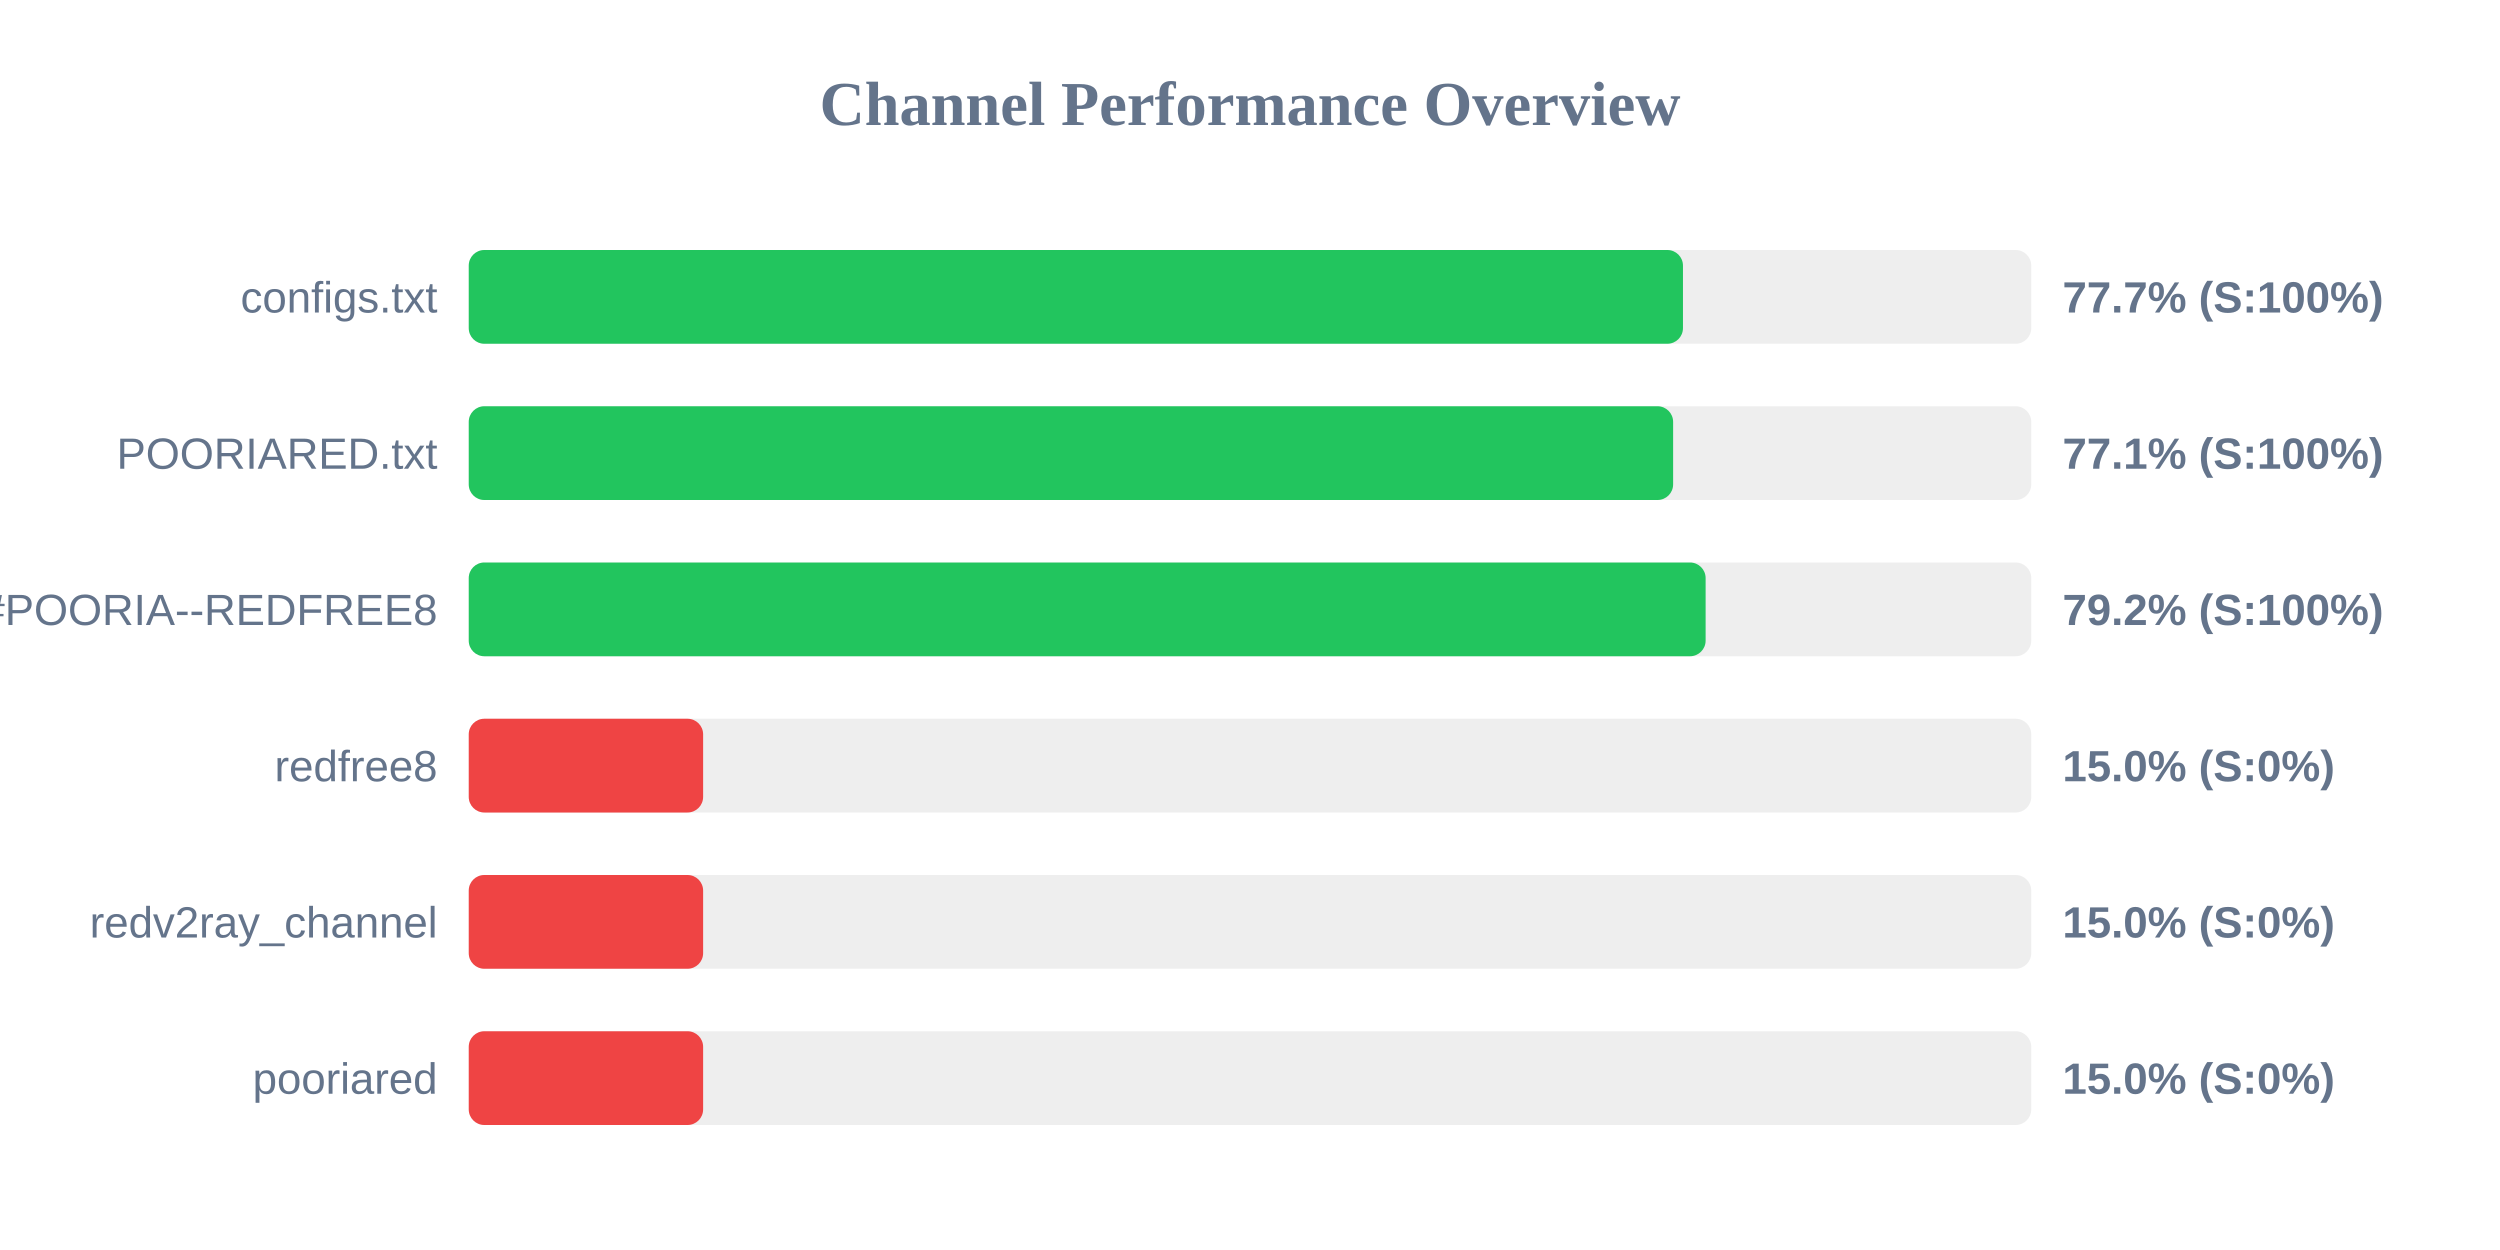
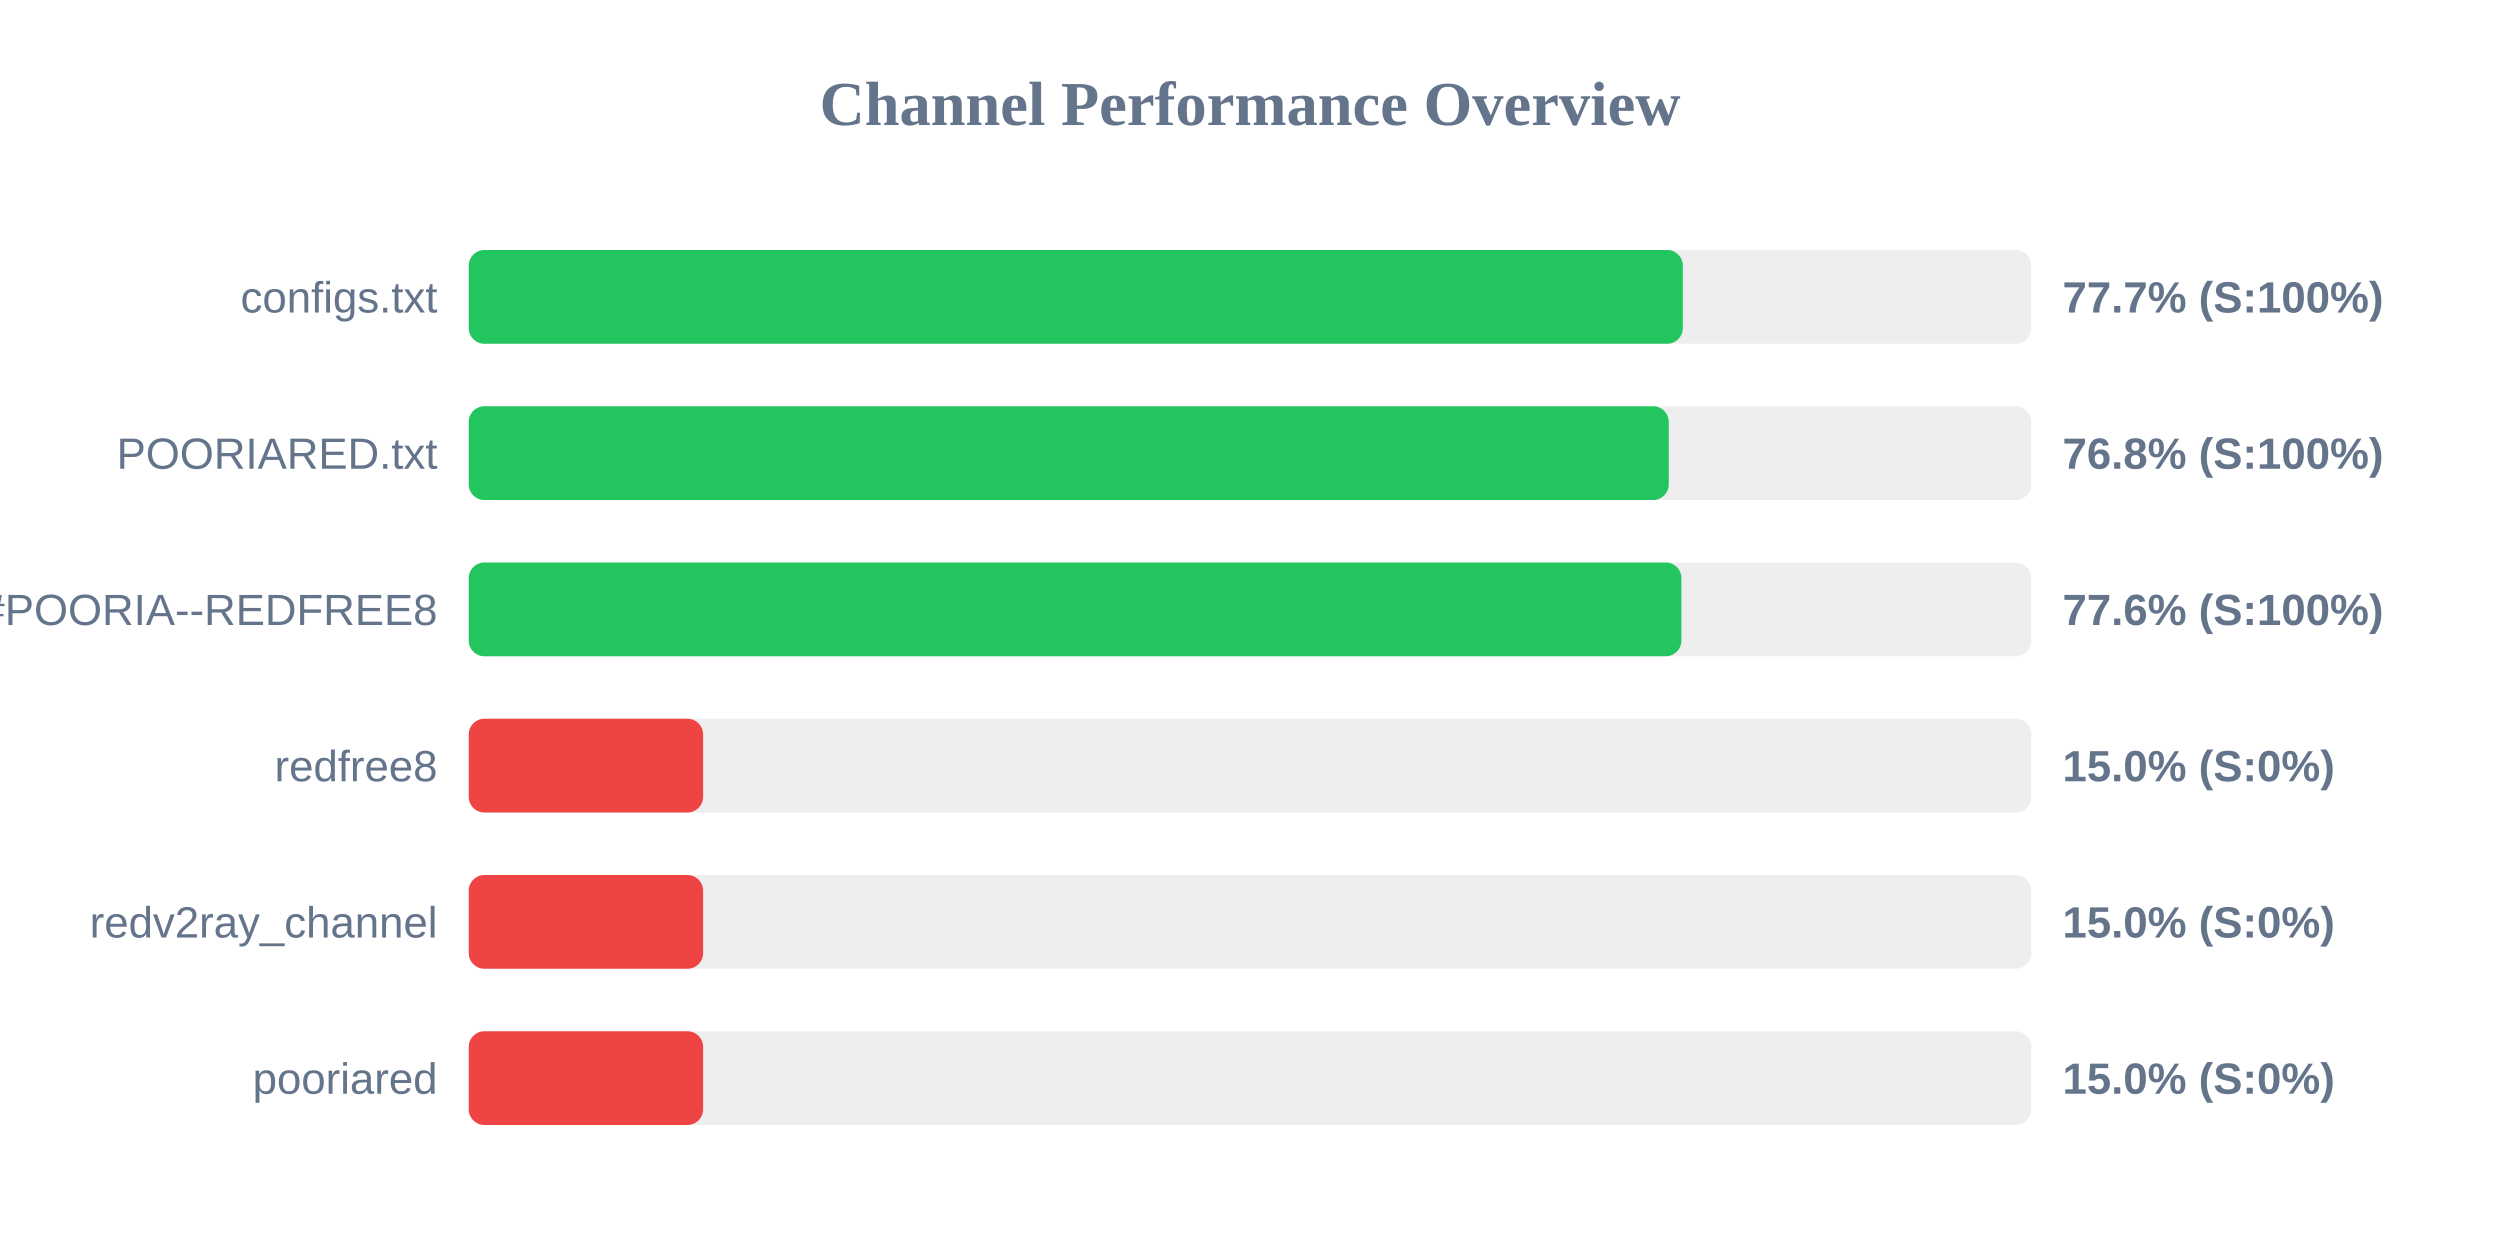
<svg xmlns="http://www.w3.org/2000/svg" width="800" height="400" version="1.1">
  <style>
        .row { font: 14px Arial; fill: #64748b; }
        .score { font: bold 14px Arial; fill: #64748b; }
    </style>
  <text x="400" y="40" text-anchor="middle" font-size="20px" font-weight="bold" fill="#64748b">Channel Performance Overview</text>
  <rect x="150" y="80" width="500" height="30" fill="#eee" rx="5" />
-   <rect x="150" y="80" width="388.55" height="30" fill="#22c55e" rx="5" />
+   <rect x="150" y="80" width="388.5" height="30" fill="#22c55e" rx="5" />
  <text x="140" y="100" text-anchor="end" class="row">configs.txt</text>
  <text x="660" y="100" text-anchor="start" class="score">77.7% (S:100%)</text>
  <rect x="150" y="130" width="500" height="30" fill="#eee" rx="5" />
-   <rect x="150" y="130" width="385.4" height="30" fill="#22c55e" rx="5" />
+   <rect x="150" y="130" width="384.0" height="30" fill="#22c55e" rx="5" />
  <text x="140" y="150" text-anchor="end" class="row">POORIARED.txt</text>
-   <text x="660" y="150" text-anchor="start" class="score">77.1% (S:100%)</text>
+   <text x="660" y="150" text-anchor="start" class="score">76.8% (S:100%)</text>
  <rect x="150" y="180" width="500" height="30" fill="#eee" rx="5" />
-   <rect x="150" y="180" width="395.8" height="30" fill="#22c55e" rx="5" />
+   <rect x="150" y="180" width="388.05" height="30" fill="#22c55e" rx="5" />
  <text x="140" y="200" text-anchor="end" class="row">POORIA--REDFREE8.txt#POORIA--REDFREE8</text>
-   <text x="660" y="200" text-anchor="start" class="score">79.2% (S:100%)</text>
+   <text x="660" y="200" text-anchor="start" class="score">77.6% (S:100%)</text>
  <rect x="150" y="230" width="500" height="30" fill="#eee" rx="5" />
  <rect x="150" y="230" width="75.0" height="30" fill="#ef4444" rx="5" />
  <text x="140" y="250" text-anchor="end" class="row">redfree8</text>
  <text x="660" y="250" text-anchor="start" class="score">15.0% (S:0%)</text>
  <rect x="150" y="280" width="500" height="30" fill="#eee" rx="5" />
  <rect x="150" y="280" width="75.0" height="30" fill="#ef4444" rx="5" />
  <text x="140" y="300" text-anchor="end" class="row">redv2ray_channel</text>
  <text x="660" y="300" text-anchor="start" class="score">15.0% (S:0%)</text>
  <rect x="150" y="330" width="500" height="30" fill="#eee" rx="5" />
  <rect x="150" y="330" width="75.0" height="30" fill="#ef4444" rx="5" />
  <text x="140" y="350" text-anchor="end" class="row">pooriared</text>
  <text x="660" y="350" text-anchor="start" class="score">15.0% (S:0%)</text>
</svg>
